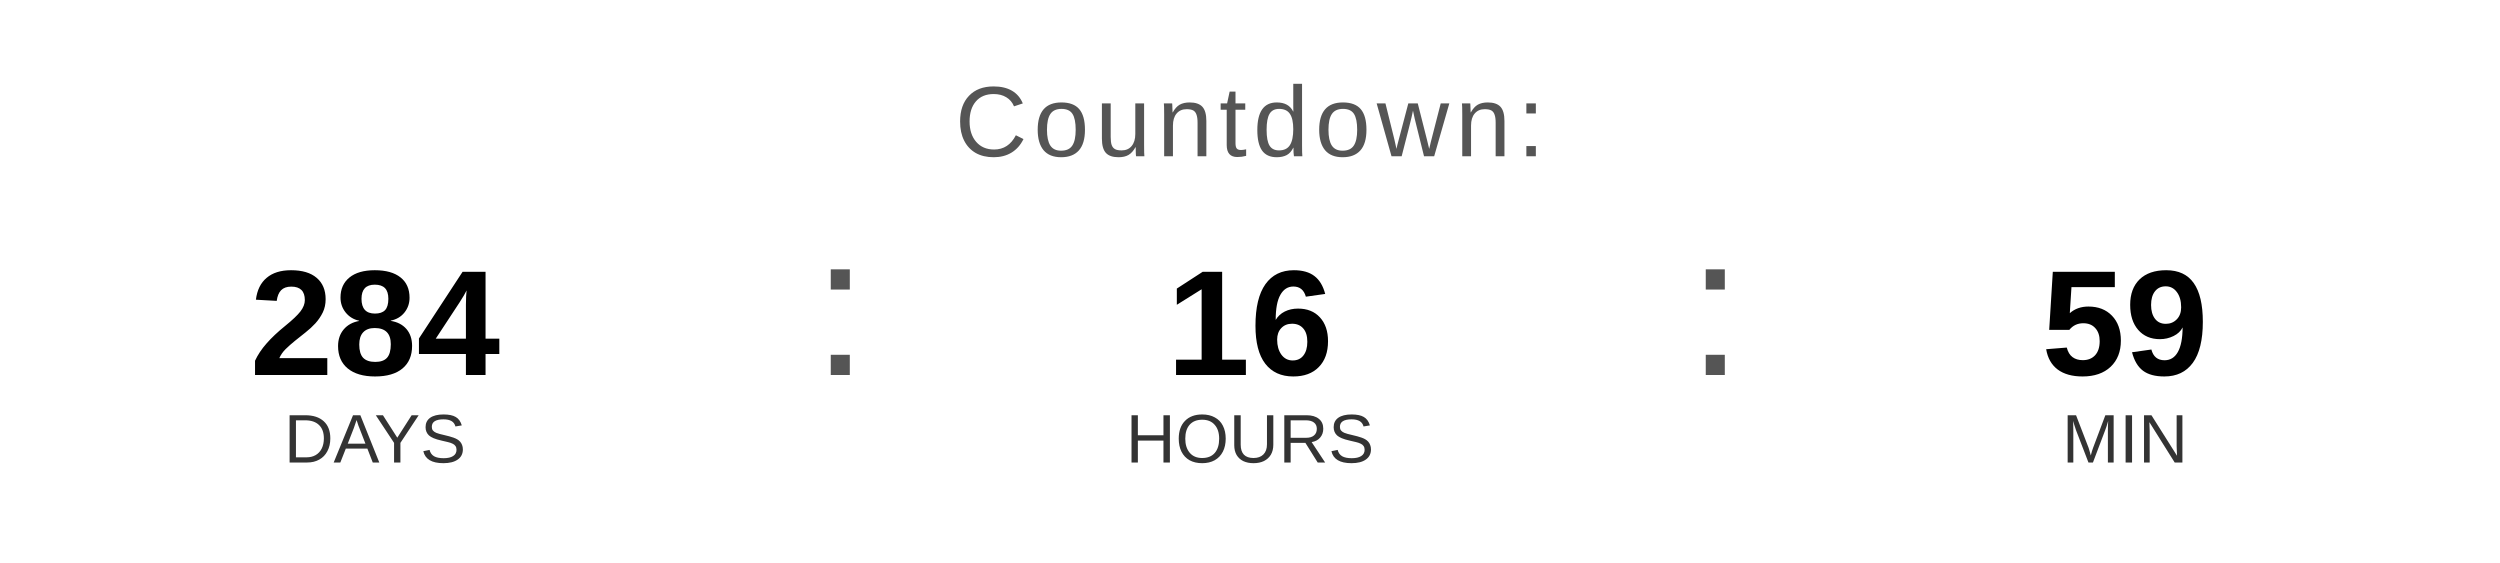
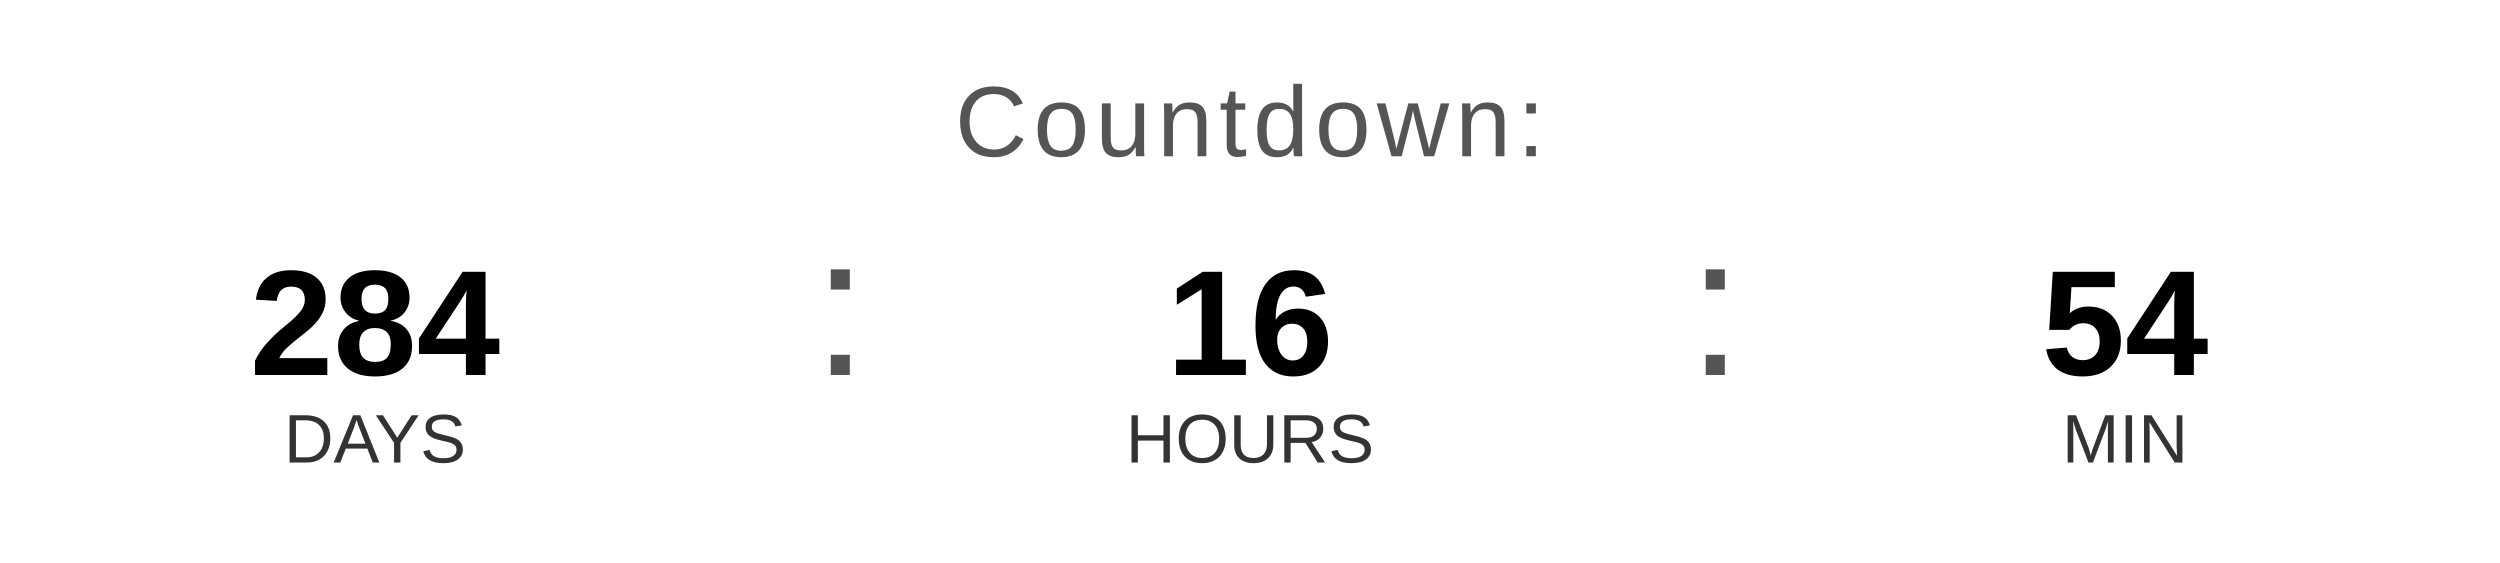
<svg xmlns="http://www.w3.org/2000/svg" width="400" height="90" viewBox="0 0 400 90">
  <text x="200" y="25" font-family="Arial, Helvetica, sans-serif" font-size="16" fill="#555555" text-anchor="middle" letter-spacing="1">
    Countdown:
  </text>
  <text x="60" y="60" font-family="Arial, Helvetica, sans-serif" font-size="24" font-weight="bold" fill="#000000" text-anchor="middle">284</text>
  <text x="60" y="74" font-family="Arial, Helvetica, sans-serif" font-size="11" fill="#333333" text-anchor="middle">DAYS</text>
  <text x="130" y="60" font-family="Arial, sans-serif" font-size="32" fill="#555555">:</text>
  <text x="200" y="60" font-family="Arial, Helvetica, sans-serif" font-size="24" font-weight="bold" fill="#000000" text-anchor="middle">16</text>
  <text x="200" y="74" font-family="Arial, Helvetica, sans-serif" font-size="11" fill="#333333" text-anchor="middle">HOURS</text>
  <text x="270" y="60" font-family="Arial, sans-serif" font-size="32" fill="#555555">:</text>
-   <text x="340" y="60" font-family="Arial, Helvetica, sans-serif" font-size="24" font-weight="bold" fill="#000000" text-anchor="middle">59</text>
+   <text x="340" y="60" font-family="Arial, Helvetica, sans-serif" font-size="24" font-weight="bold" fill="#000000" text-anchor="middle">54</text>
  <text x="340" y="74" font-family="Arial, Helvetica, sans-serif" font-size="11" fill="#333333" text-anchor="middle">MIN</text>
</svg>
